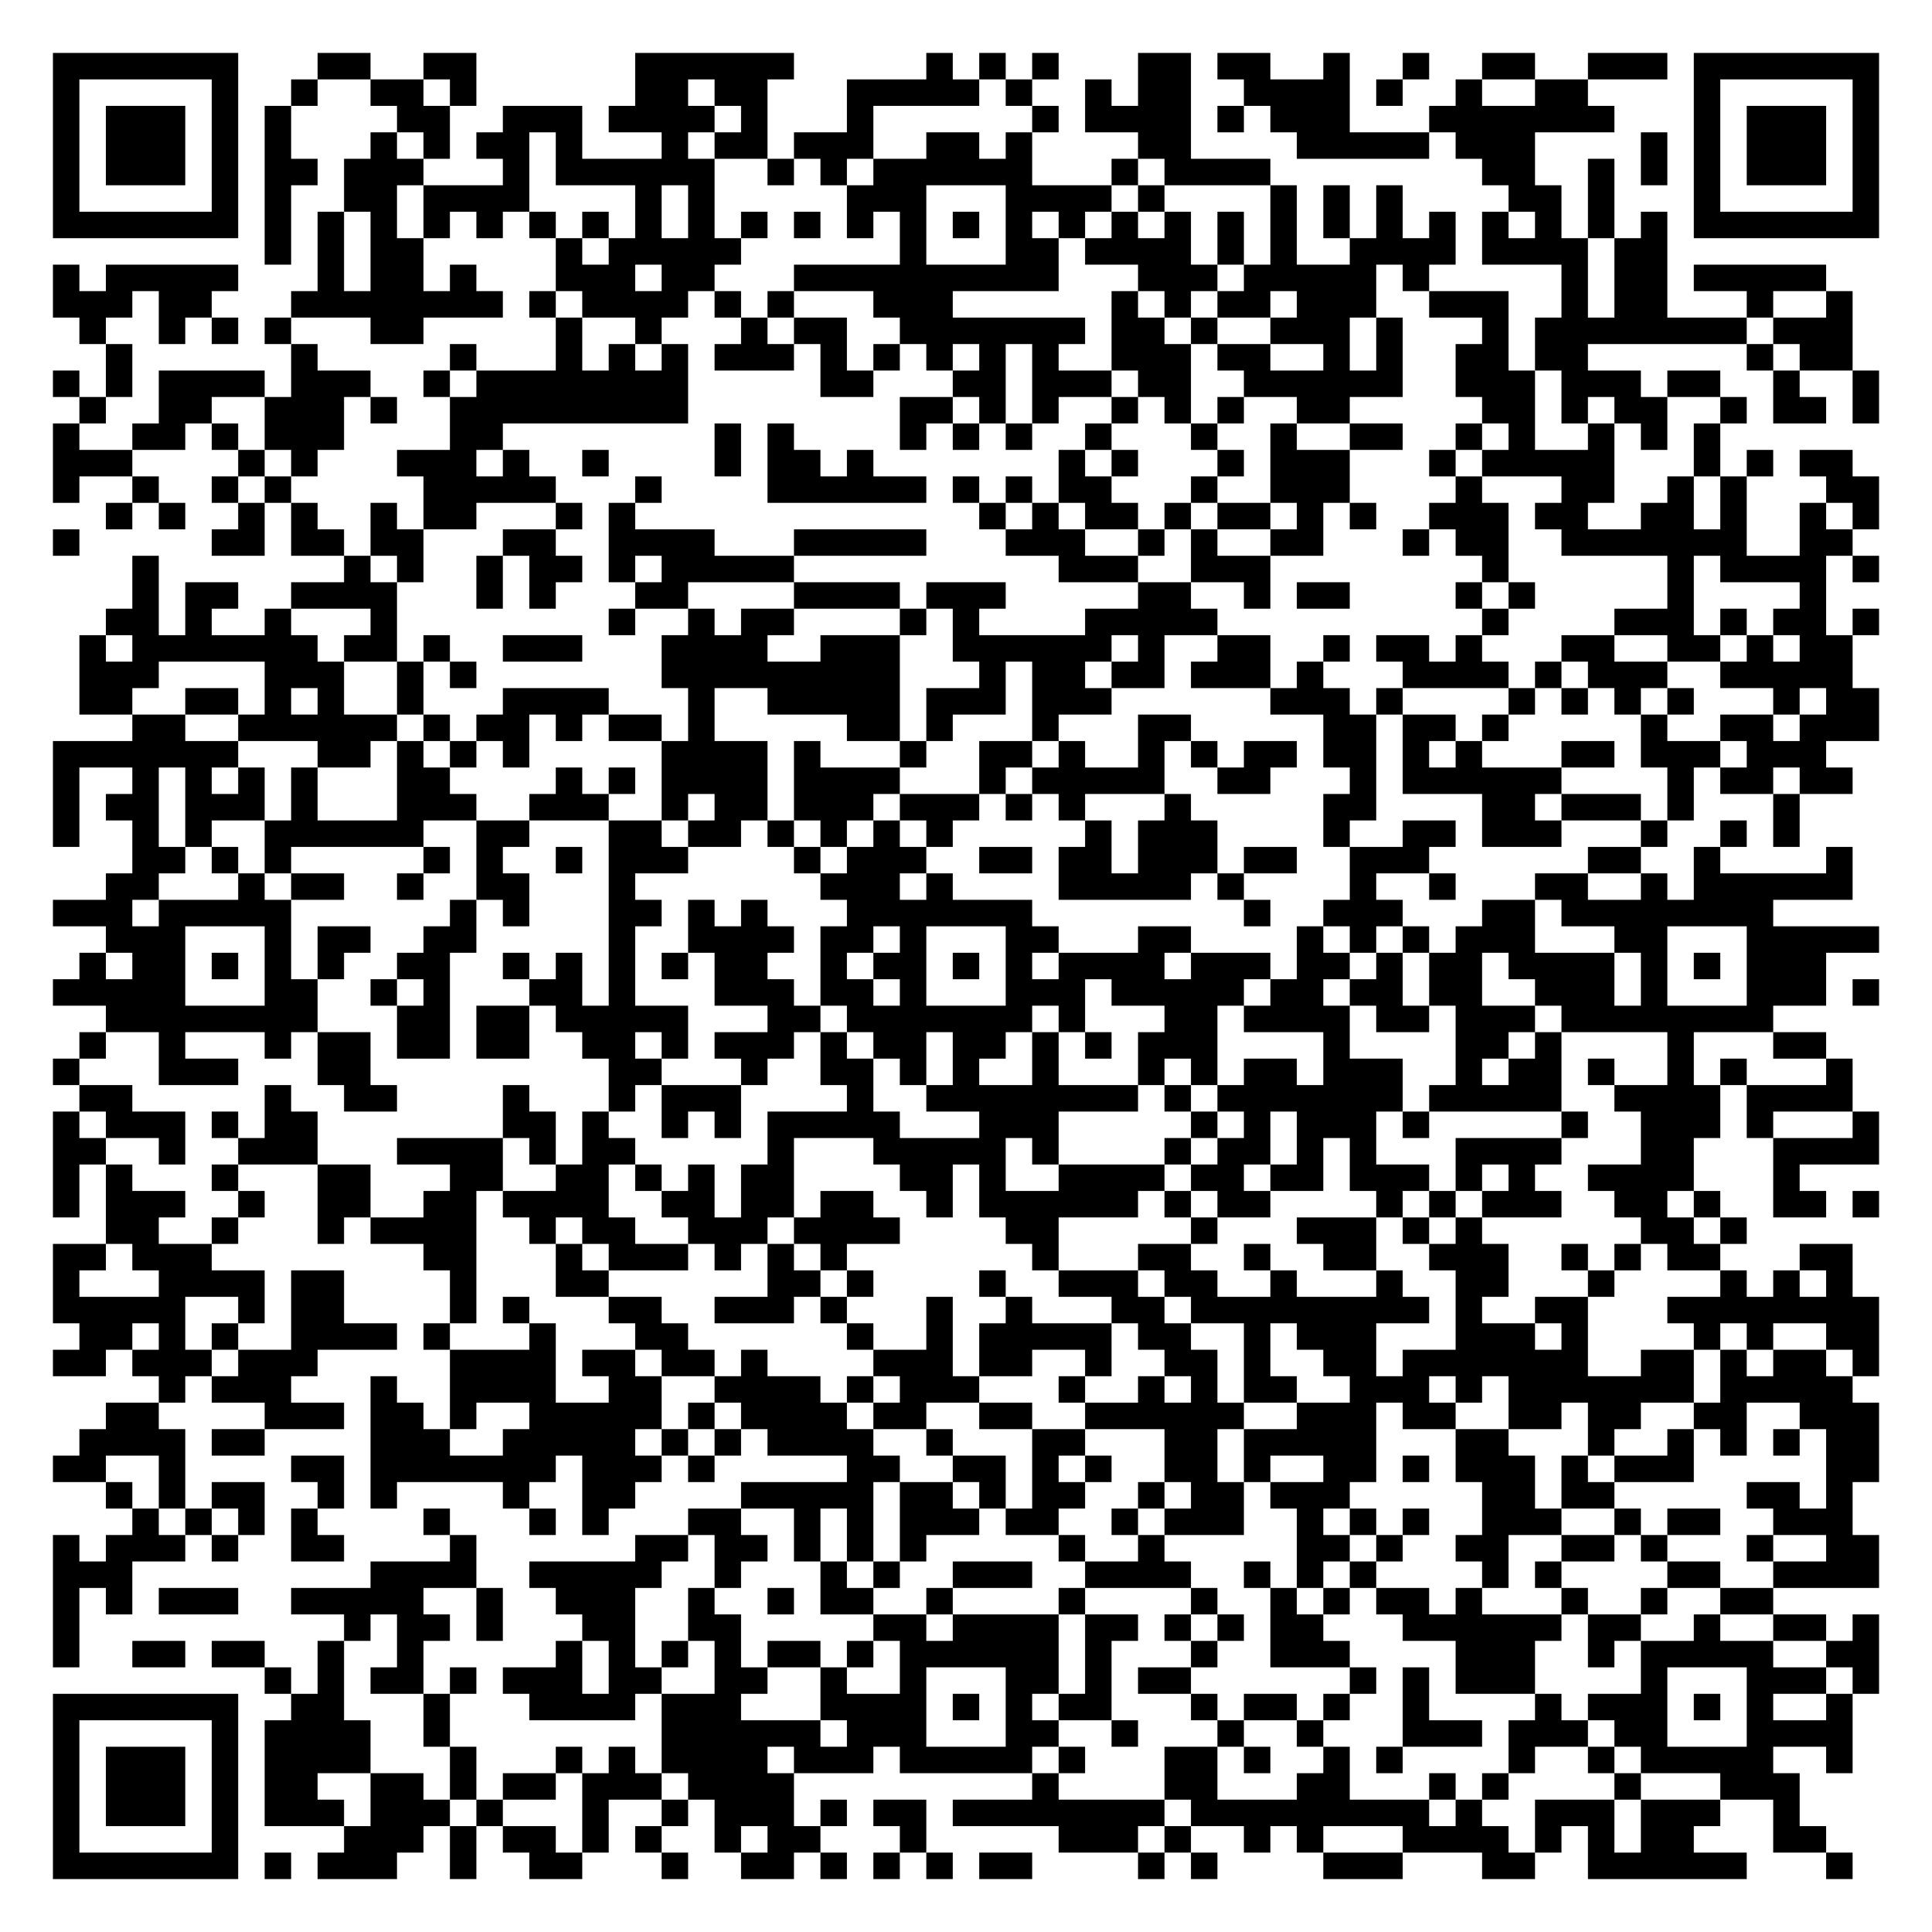
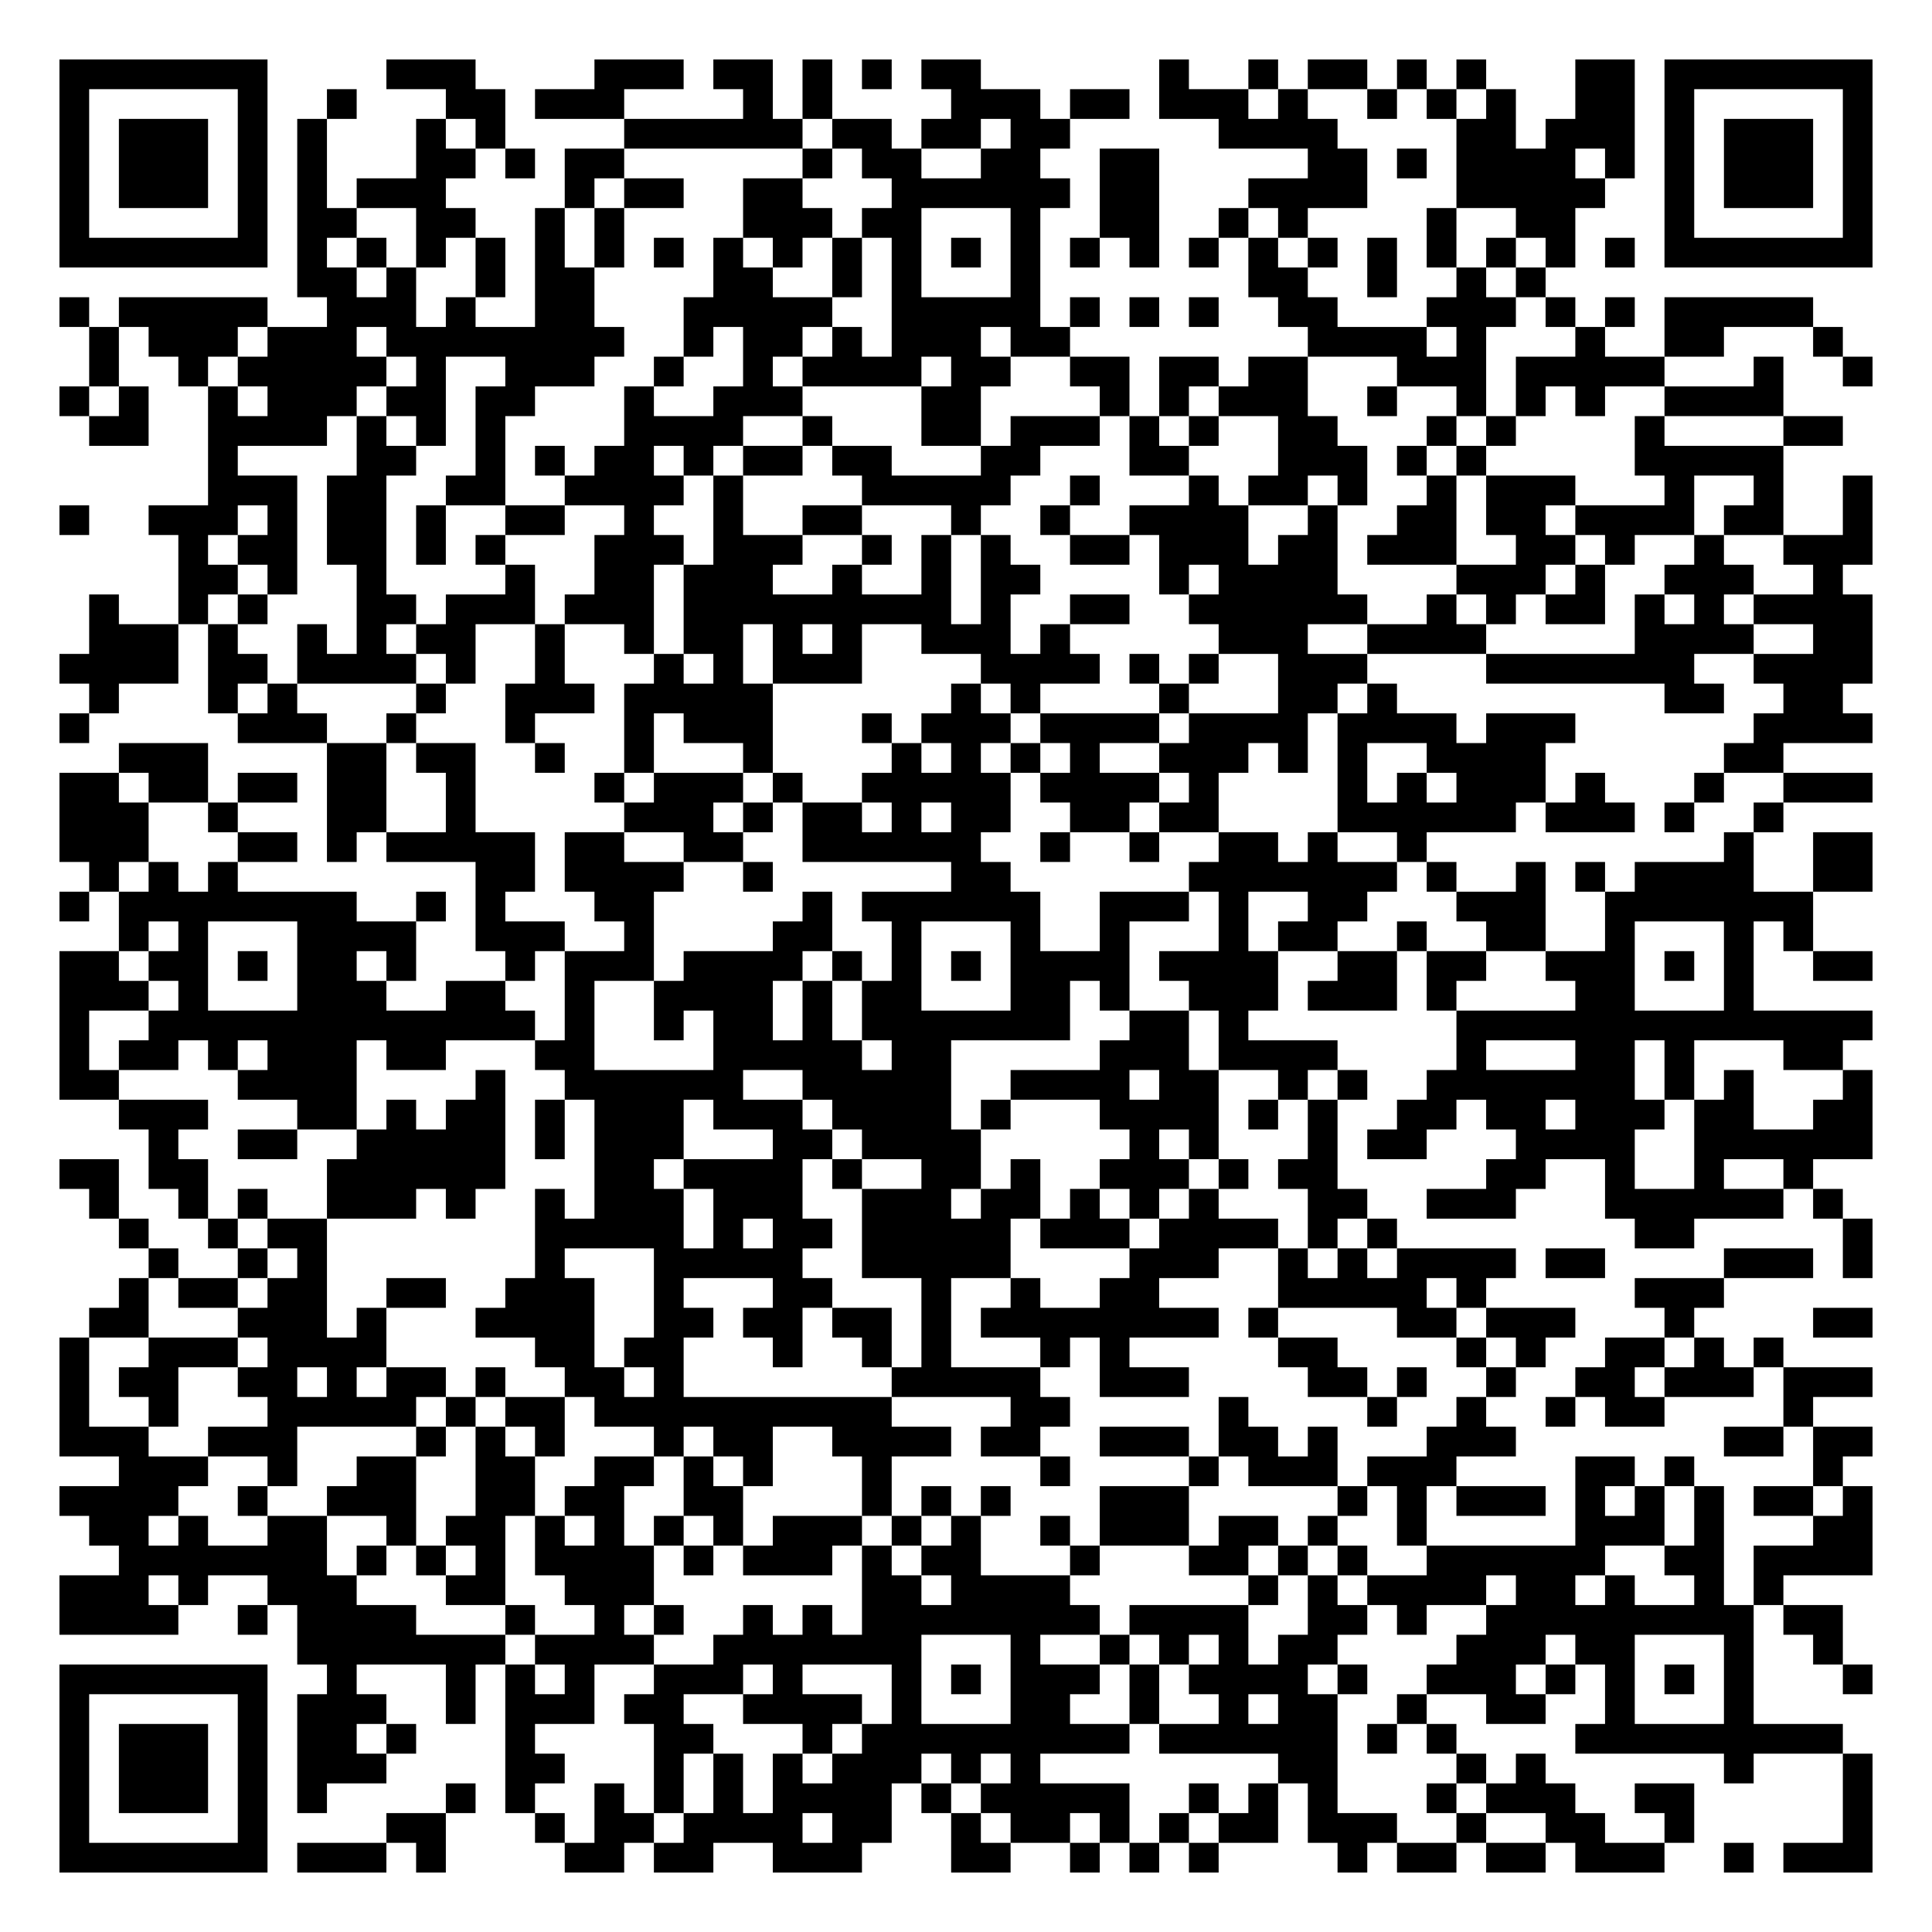
- <svg xmlns="http://www.w3.org/2000/svg" width="292" height="292" class="segno">
+ <svg xmlns="http://www.w3.org/2000/svg" width="260" height="260" class="segno">
  <g transform="scale(4)">
-     <path fill="#fff" d="M0 0h73v73h-73z" />
-     <path class="qrline" stroke="#000" d="M2 2.5h7m3 0h2m2 0h2m6 0h6m5 0h1m1 0h1m1 0h1m3 0h2m1 0h2m2 0h1m2 0h1m2 0h2m2 0h3m1 0h7m-69 1h1m5 0h1m2 0h1m2 0h2m1 0h1m6 0h2m1 0h2m3 0h5m1 0h1m2 0h1m1 0h2m2 0h4m1 0h1m2 0h1m2 0h2m4 0h1m5 0h1m-69 1h1m1 0h3m1 0h1m1 0h1m4 0h2m2 0h3m1 0h4m1 0h1m3 0h1m6 0h1m1 0h4m1 0h1m1 0h3m3 0h7m3 0h1m1 0h3m1 0h1m-69 1h1m1 0h3m1 0h1m1 0h1m3 0h1m1 0h1m1 0h2m1 0h1m3 0h1m1 0h2m1 0h3m2 0h2m1 0h1m4 0h2m4 0h5m1 0h3m4 0h1m1 0h1m1 0h3m1 0h1m-69 1h1m1 0h3m1 0h1m1 0h2m1 0h3m3 0h1m1 0h6m2 0h1m1 0h1m1 0h6m3 0h1m1 0h4m8 0h2m2 0h1m1 0h1m1 0h1m1 0h3m1 0h1m-69 1h1m5 0h1m1 0h1m2 0h2m1 0h4m4 0h1m1 0h1m5 0h3m3 0h4m1 0h1m4 0h1m1 0h1m1 0h1m4 0h2m1 0h1m3 0h1m5 0h1m-69 1h7m1 0h1m1 0h1m1 0h1m1 0h1m1 0h1m1 0h1m1 0h1m1 0h1m1 0h1m1 0h1m1 0h1m1 0h1m1 0h1m1 0h1m1 0h1m1 0h1m1 0h1m1 0h1m1 0h1m1 0h1m1 0h1m1 0h1m1 0h1m1 0h1m1 0h1m1 0h1m1 0h1m1 0h7m-61 1h1m1 0h1m1 0h2m5 0h1m1 0h5m6 0h1m3 0h2m1 0h4m1 0h1m1 0h1m2 0h4m1 0h4m1 0h2m-61 1h1m1 0h5m3 0h1m1 0h2m1 0h1m3 0h3m1 0h2m3 0h10m3 0h3m1 0h5m1 0h1m5 0h1m1 0h2m1 0h5m-67 1h3m1 0h2m3 0h8m1 0h1m1 0h4m1 0h1m1 0h1m3 0h3m6 0h1m1 0h1m1 0h2m1 0h3m2 0h3m2 0h1m1 0h2m3 0h1m2 0h1m-67 1h1m2 0h1m1 0h1m1 0h1m3 0h2m5 0h1m2 0h1m3 0h1m1 0h2m2 0h7m1 0h2m1 0h1m2 0h3m1 0h1m3 0h1m1 0h8m1 0h3m-66 1h1m6 0h1m5 0h1m3 0h1m1 0h1m1 0h1m1 0h3m1 0h1m1 0h1m1 0h1m1 0h1m1 0h1m2 0h3m1 0h2m2 0h1m1 0h1m2 0h2m1 0h2m6 0h1m1 0h2m-68 1h1m1 0h1m1 0h4m1 0h3m2 0h1m1 0h8m5 0h2m3 0h2m1 0h3m1 0h2m2 0h6m2 0h3m1 0h3m1 0h2m2 0h1m2 0h1m-68 1h1m2 0h2m2 0h3m1 0h1m2 0h9m8 0h2m1 0h1m1 0h1m2 0h1m1 0h1m1 0h1m2 0h2m5 0h2m1 0h1m1 0h2m2 0h1m1 0h2m1 0h1m-69 1h1m2 0h2m1 0h1m1 0h3m4 0h2m8 0h1m1 0h1m4 0h1m1 0h1m1 0h1m2 0h1m3 0h1m2 0h1m2 0h2m2 0h1m1 0h1m2 0h1m1 0h1m1 0h1m-63 1h3m4 0h1m1 0h1m3 0h3m1 0h1m2 0h1m4 0h1m1 0h2m1 0h1m7 0h1m1 0h1m3 0h1m1 0h3m3 0h1m1 0h5m3 0h1m1 0h1m1 0h2m-68 1h1m2 0h1m2 0h1m1 0h1m5 0h5m3 0h1m4 0h6m1 0h1m1 0h1m1 0h2m3 0h1m2 0h3m4 0h1m3 0h2m2 0h1m1 0h1m3 0h2m-67 1h1m1 0h1m2 0h1m1 0h1m2 0h1m1 0h2m3 0h1m1 0h1m13 0h1m1 0h1m1 0h2m1 0h1m1 0h2m1 0h1m1 0h1m2 0h3m1 0h2m2 0h2m1 0h1m2 0h1m1 0h1m-69 1h1m5 0h2m1 0h2m1 0h2m3 0h2m2 0h4m3 0h5m3 0h3m2 0h1m1 0h1m2 0h2m3 0h1m1 0h2m2 0h7m2 0h2m-65 1h1m7 0h1m1 0h1m2 0h1m1 0h2m1 0h1m1 0h5m10 0h3m2 0h3m8 0h1m6 0h1m1 0h4m1 0h1m-66 1h1m1 0h2m2 0h4m3 0h1m1 0h1m3 0h2m4 0h4m1 0h3m5 0h2m2 0h1m1 0h2m4 0h1m1 0h1m5 0h1m4 0h1m-65 1h2m1 0h1m2 0h1m3 0h1m8 0h1m2 0h1m1 0h2m4 0h1m1 0h1m4 0h5m10 0h1m4 0h3m1 0h1m1 0h2m1 0h1m-68 1h1m1 0h7m1 0h2m1 0h1m2 0h3m3 0h4m2 0h3m2 0h6m1 0h1m2 0h2m2 0h1m1 0h2m1 0h1m3 0h2m2 0h2m1 0h1m1 0h2m-67 1h3m4 0h3m2 0h1m1 0h1m7 0h9m3 0h1m1 0h2m1 0h2m1 0h3m1 0h1m3 0h4m1 0h1m1 0h3m2 0h5m-67 1h2m2 0h2m1 0h1m1 0h1m2 0h1m3 0h4m3 0h1m2 0h5m1 0h3m1 0h3m6 0h3m1 0h1m4 0h1m1 0h1m1 0h1m1 0h1m3 0h1m1 0h2m-66 1h2m2 0h6m1 0h1m1 0h2m1 0h1m1 0h2m1 0h1m5 0h2m1 0h1m3 0h1m3 0h2m5 0h2m1 0h2m1 0h1m5 0h1m2 0h2m1 0h3m-69 1h7m3 0h2m1 0h1m1 0h1m1 0h1m5 0h4m1 0h1m3 0h1m2 0h2m1 0h1m2 0h1m1 0h1m1 0h2m1 0h2m1 0h1m1 0h1m3 0h2m1 0h3m1 0h3m-67 1h1m2 0h1m1 0h1m1 0h1m1 0h1m3 0h2m4 0h1m1 0h1m1 0h4m1 0h4m3 0h1m1 0h5m2 0h2m3 0h1m1 0h6m4 0h1m1 0h2m1 0h2m-68 1h1m1 0h2m1 0h3m1 0h1m3 0h3m2 0h3m2 0h1m1 0h2m1 0h3m1 0h3m1 0h1m1 0h1m3 0h1m5 0h2m4 0h2m1 0h3m1 0h1m3 0h1m-66 1h1m2 0h1m1 0h1m2 0h6m2 0h2m3 0h2m1 0h2m1 0h1m1 0h1m1 0h1m1 0h1m5 0h1m1 0h3m4 0h1m2 0h2m1 0h3m3 0h1m2 0h1m1 0h1m-63 1h2m1 0h1m1 0h1m5 0h1m1 0h1m2 0h1m1 0h3m4 0h1m1 0h3m2 0h2m1 0h2m1 0h3m1 0h2m2 0h3m6 0h2m2 0h1m4 0h1m-66 1h2m3 0h1m1 0h2m2 0h1m2 0h2m3 0h1m7 0h3m1 0h1m4 0h5m1 0h1m4 0h1m2 0h1m3 0h2m2 0h1m1 0h6m-68 1h3m1 0h5m6 0h1m1 0h1m3 0h2m1 0h1m1 0h1m3 0h7m8 0h1m2 0h3m3 0h2m1 0h8m-63 1h3m3 0h1m1 0h2m2 0h2m5 0h1m2 0h4m1 0h2m1 0h1m3 0h2m3 0h2m4 0h1m1 0h1m1 0h1m1 0h3m3 0h2m3 0h5m-68 1h1m1 0h2m1 0h1m1 0h1m1 0h1m2 0h2m2 0h1m1 0h1m1 0h1m1 0h1m1 0h2m2 0h1m1 0h2m1 0h1m1 0h1m1 0h4m1 0h3m1 0h2m1 0h1m1 0h2m1 0h4m1 0h1m1 0h1m1 0h3m-67 1h5m3 0h2m2 0h1m1 0h1m3 0h2m1 0h1m3 0h3m1 0h2m1 0h1m3 0h3m1 0h5m1 0h2m1 0h2m1 0h2m2 0h3m1 0h1m3 0h3m1 0h1m-67 1h8m3 0h2m1 0h2m1 0h5m3 0h2m1 0h7m1 0h1m3 0h2m1 0h4m1 0h2m1 0h3m1 0h8m-64 1h1m2 0h1m3 0h1m1 0h2m1 0h2m1 0h2m2 0h2m1 0h1m1 0h3m1 0h1m1 0h2m1 0h2m1 0h1m1 0h1m1 0h3m4 0h1m4 0h2m1 0h1m4 0h1m3 0h2m-67 1h1m3 0h3m3 0h2m9 0h2m3 0h1m2 0h2m1 0h1m1 0h1m2 0h1m3 0h1m1 0h1m1 0h2m1 0h3m2 0h1m1 0h2m1 0h1m2 0h1m1 0h1m3 0h1m-67 1h2m5 0h1m2 0h2m4 0h1m3 0h1m1 0h3m4 0h1m2 0h8m1 0h1m1 0h7m1 0h5m2 0h4m1 0h4m-68 1h1m1 0h3m1 0h1m1 0h2m7 0h2m1 0h1m2 0h1m1 0h1m1 0h5m3 0h3m5 0h1m1 0h1m1 0h3m1 0h1m5 0h1m2 0h3m1 0h1m3 0h1m-69 1h2m2 0h1m2 0h3m3 0h4m1 0h1m1 0h2m5 0h1m3 0h5m1 0h1m4 0h1m1 0h2m1 0h1m1 0h1m3 0h4m3 0h2m3 0h4m-69 1h1m1 0h1m3 0h1m3 0h2m3 0h2m2 0h2m1 0h1m1 0h1m1 0h2m4 0h2m1 0h1m2 0h4m1 0h2m1 0h2m1 0h3m1 0h1m1 0h1m2 0h4m3 0h1m-66 1h1m1 0h3m2 0h1m2 0h2m2 0h2m1 0h4m2 0h2m1 0h2m1 0h2m2 0h1m1 0h6m1 0h1m1 0h2m4 0h1m1 0h1m1 0h3m2 0h2m1 0h1m2 0h2m1 0h1m-67 1h2m2 0h1m3 0h1m1 0h4m2 0h1m1 0h2m2 0h3m1 0h4m4 0h2m5 0h1m3 0h3m1 0h1m1 0h1m6 0h2m1 0h1m-64 1h2m1 0h3m8 0h2m3 0h1m1 0h3m1 0h1m1 0h1m1 0h1m7 0h1m3 0h2m2 0h1m2 0h2m2 0h3m2 0h1m1 0h1m1 0h2m3 0h2m-68 1h1m3 0h4m1 0h2m4 0h1m3 0h2m6 0h2m1 0h1m4 0h1m2 0h3m1 0h2m2 0h1m3 0h1m2 0h2m3 0h1m4 0h1m1 0h1m1 0h1m-68 1h5m2 0h1m1 0h2m4 0h1m1 0h1m3 0h2m2 0h3m1 0h1m3 0h1m2 0h1m3 0h2m1 0h9m1 0h1m2 0h2m3 0h8m-68 1h2m1 0h1m1 0h1m2 0h4m1 0h1m3 0h1m3 0h2m6 0h1m2 0h1m1 0h5m1 0h2m2 0h1m1 0h3m3 0h3m1 0h1m4 0h1m1 0h1m2 0h2m-69 1h2m1 0h3m1 0h3m5 0h4m1 0h2m1 0h2m1 0h1m4 0h3m1 0h2m2 0h1m2 0h2m1 0h1m2 0h2m1 0h7m2 0h2m1 0h1m1 0h2m1 0h1m-65 1h1m1 0h3m3 0h1m2 0h4m2 0h2m2 0h4m1 0h1m1 0h3m3 0h1m2 0h1m1 0h1m1 0h2m2 0h3m1 0h1m1 0h7m1 0h5m-66 1h2m4 0h3m1 0h2m1 0h1m2 0h5m1 0h1m1 0h4m1 0h2m2 0h2m2 0h6m2 0h3m1 0h2m2 0h2m1 0h2m2 0h2m2 0h3m-68 1h4m1 0h2m4 0h3m2 0h5m1 0h1m1 0h1m1 0h4m2 0h1m3 0h2m3 0h2m1 0h5m3 0h2m3 0h1m2 0h1m1 0h1m1 0h1m1 0h2m-69 1h2m2 0h1m4 0h2m1 0h7m1 0h3m1 0h1m5 0h2m2 0h2m1 0h1m1 0h1m2 0h2m1 0h1m2 0h2m1 0h1m1 0h3m1 0h1m1 0h3m5 0h2m-67 1h1m1 0h1m1 0h2m2 0h1m1 0h1m4 0h1m2 0h2m4 0h5m1 0h2m1 0h1m1 0h2m2 0h1m1 0h2m1 0h3m5 0h2m1 0h2m5 0h2m1 0h1m-65 1h1m1 0h1m1 0h1m1 0h1m4 0h1m3 0h1m1 0h1m3 0h2m2 0h1m1 0h1m1 0h3m1 0h2m2 0h1m1 0h3m2 0h1m1 0h1m1 0h1m2 0h3m2 0h1m1 0h2m2 0h3m-68 1h1m1 0h3m1 0h1m2 0h2m4 0h1m6 0h2m1 0h2m1 0h1m1 0h1m1 0h1m5 0h1m2 0h1m5 0h2m1 0h1m2 0h2m2 0h2m1 0h1m3 0h1m2 0h2m-69 1h3m9 0h4m2 0h5m2 0h1m3 0h1m1 0h1m2 0h3m2 0h4m2 0h1m1 0h1m1 0h1m4 0h1m1 0h1m4 0h2m2 0h4m-69 1h1m1 0h1m1 0h3m2 0h5m2 0h1m2 0h3m2 0h1m2 0h1m1 0h2m2 0h1m4 0h1m4 0h1m2 0h1m1 0h1m1 0h2m1 0h1m3 0h1m2 0h1m2 0h2m-65 1h1m10 0h1m1 0h2m1 0h1m3 0h2m2 0h2m5 0h2m1 0h4m1 0h2m1 0h1m1 0h1m1 0h2m3 0h6m1 0h2m2 0h1m2 0h2m1 0h1m-69 1h1m2 0h2m1 0h2m2 0h1m2 0h1m5 0h1m1 0h1m1 0h1m1 0h1m1 0h2m1 0h1m1 0h6m1 0h1m3 0h1m2 0h3m4 0h3m2 0h1m1 0h5m2 0h2m-61 1h1m1 0h1m1 0h2m1 0h1m1 0h3m1 0h2m2 0h2m2 0h1m2 0h1m3 0h2m1 0h1m1 0h2m6 0h1m1 0h1m1 0h3m4 0h1m3 0h3m1 0h1m-69 1h7m2 0h2m3 0h1m3 0h4m1 0h3m3 0h4m1 0h1m1 0h1m1 0h2m3 0h1m1 0h2m1 0h1m2 0h1m4 0h1m1 0h3m1 0h1m1 0h1m2 0h1m-68 1h1m5 0h1m1 0h4m2 0h1m8 0h6m1 0h3m3 0h2m2 0h1m3 0h1m2 0h1m3 0h3m1 0h3m1 0h2m3 0h4m-68 1h1m1 0h3m1 0h1m1 0h4m3 0h1m3 0h1m1 0h1m1 0h4m1 0h3m1 0h5m1 0h1m3 0h2m1 0h1m2 0h1m1 0h1m4 0h1m2 0h1m1 0h5m2 0h1m-68 1h1m1 0h3m1 0h1m1 0h2m2 0h2m1 0h1m1 0h2m1 0h3m1 0h4m9 0h1m4 0h2m3 0h2m3 0h1m1 0h1m4 0h1m3 0h3m-66 1h1m1 0h3m1 0h1m1 0h3m1 0h3m1 0h1m3 0h1m2 0h1m1 0h3m1 0h1m1 0h2m1 0h8m1 0h9m1 0h1m2 0h3m1 0h3m2 0h1m-66 1h1m5 0h1m4 0h3m1 0h1m1 0h2m1 0h1m1 0h1m2 0h1m1 0h2m3 0h1m5 0h3m1 0h1m2 0h1m1 0h1m3 0h4m1 0h1m1 0h1m1 0h2m3 0h2m-67 1h7m1 0h1m1 0h3m2 0h1m2 0h2m3 0h1m2 0h2m1 0h1m1 0h1m1 0h1m1 0h2m4 0h1m1 0h1m4 0h3m3 0h2m2 0h6m3 0h1" />
+     <path fill="#fff" d="M0 0h65v65h-65z" />
+     <path class="qrline" stroke="#000" d="M2 2.5h7m4 0h3m4 0h3m1 0h2m1 0h1m1 0h1m1 0h2m6 0h1m2 0h1m1 0h2m1 0h1m1 0h1m3 0h2m1 0h7m-61 1h1m5 0h1m2 0h1m3 0h2m1 0h3m4 0h1m1 0h1m4 0h3m1 0h2m1 0h3m1 0h1m2 0h1m1 0h1m1 0h1m2 0h2m1 0h1m5 0h1m-61 1h1m1 0h3m1 0h1m1 0h1m3 0h1m1 0h1m4 0h6m1 0h2m1 0h2m1 0h2m5 0h4m4 0h2m1 0h3m1 0h1m1 0h3m1 0h1m-61 1h1m1 0h3m1 0h1m1 0h1m3 0h2m1 0h1m1 0h2m6 0h1m1 0h2m2 0h2m2 0h2m5 0h2m1 0h1m1 0h4m1 0h1m1 0h1m1 0h3m1 0h1m-61 1h1m1 0h3m1 0h1m1 0h1m1 0h3m4 0h1m1 0h2m2 0h2m3 0h6m1 0h2m3 0h4m3 0h5m2 0h1m1 0h3m1 0h1m-61 1h1m5 0h1m1 0h2m2 0h2m2 0h1m1 0h1m4 0h3m1 0h2m3 0h1m2 0h2m2 0h1m1 0h1m4 0h1m2 0h2m3 0h1m5 0h1m-61 1h7m1 0h1m1 0h1m1 0h1m1 0h1m1 0h1m1 0h1m1 0h1m1 0h1m1 0h1m1 0h1m1 0h1m1 0h1m1 0h1m1 0h1m1 0h1m1 0h1m1 0h1m1 0h1m1 0h1m1 0h1m1 0h1m1 0h1m1 0h1m1 0h7m-53 1h2m1 0h1m2 0h1m1 0h2m4 0h2m2 0h1m1 0h1m3 0h1m7 0h2m2 0h1m2 0h1m1 0h1m-50 1h1m1 0h5m2 0h3m1 0h1m2 0h2m3 0h5m2 0h5m1 0h1m1 0h1m1 0h1m2 0h2m3 0h3m1 0h1m1 0h1m1 0h5m-58 1h1m1 0h3m1 0h3m1 0h8m2 0h1m1 0h2m1 0h1m1 0h3m1 0h2m8 0h4m1 0h1m3 0h1m2 0h2m3 0h1m-59 1h1m2 0h1m1 0h5m1 0h1m2 0h3m2 0h1m2 0h1m1 0h4m1 0h2m2 0h2m1 0h2m1 0h2m3 0h3m1 0h5m3 0h1m2 0h1m-61 1h1m1 0h1m2 0h1m1 0h3m1 0h2m1 0h2m3 0h1m2 0h3m4 0h2m4 0h1m1 0h1m1 0h3m2 0h1m2 0h1m1 0h1m1 0h1m2 0h4m-57 1h2m2 0h4m1 0h1m1 0h1m1 0h1m4 0h4m2 0h1m3 0h2m1 0h3m1 0h1m1 0h1m2 0h2m3 0h1m1 0h1m4 0h1m4 0h2m-55 1h1m4 0h2m2 0h1m1 0h1m1 0h2m1 0h1m1 0h2m1 0h2m3 0h2m3 0h2m3 0h3m1 0h1m1 0h1m5 0h5m-53 1h3m1 0h2m2 0h2m2 0h4m1 0h1m4 0h5m2 0h1m3 0h1m1 0h2m1 0h1m2 0h1m1 0h3m3 0h1m2 0h1m2 0h1m-61 1h1m2 0h3m1 0h1m1 0h2m1 0h1m2 0h2m2 0h1m2 0h1m2 0h2m3 0h1m2 0h1m2 0h4m2 0h1m2 0h2m1 0h2m1 0h4m1 0h2m2 0h1m-57 1h1m1 0h2m1 0h2m1 0h1m1 0h1m3 0h3m1 0h3m2 0h1m1 0h1m1 0h1m2 0h2m1 0h3m1 0h2m1 0h3m2 0h2m1 0h1m2 0h1m2 0h3m-57 1h2m1 0h1m2 0h1m4 0h1m2 0h2m1 0h3m2 0h1m2 0h1m1 0h2m4 0h1m1 0h4m4 0h3m1 0h1m2 0h3m2 0h1m-59 1h1m2 0h1m1 0h1m3 0h2m1 0h3m1 0h3m1 0h9m1 0h1m2 0h2m2 0h6m2 0h1m1 0h1m1 0h2m1 0h1m1 0h1m1 0h4m-60 1h3m1 0h1m2 0h1m1 0h1m1 0h2m2 0h1m2 0h1m1 0h2m1 0h1m1 0h1m2 0h3m1 0h1m5 0h3m2 0h4m5 0h4m2 0h2m-61 1h4m1 0h2m1 0h4m1 0h1m2 0h1m3 0h1m1 0h1m1 0h3m4 0h4m1 0h1m1 0h1m2 0h3m4 0h7m2 0h4m-60 1h1m3 0h1m1 0h1m4 0h1m2 0h3m1 0h5m6 0h1m1 0h1m4 0h1m3 0h2m1 0h1m9 0h2m2 0h2m-60 1h1m5 0h3m2 0h1m3 0h1m3 0h1m1 0h3m3 0h1m1 0h3m1 0h4m1 0h4m1 0h4m1 0h3m6 0h4m-59 1h3m4 0h2m1 0h2m2 0h1m2 0h1m3 0h1m4 0h1m1 0h1m1 0h1m1 0h1m2 0h3m1 0h1m1 0h1m2 0h4m6 0h2m-58 1h2m1 0h2m1 0h2m1 0h2m2 0h1m4 0h1m1 0h3m1 0h1m2 0h5m1 0h4m1 0h1m4 0h1m1 0h1m1 0h3m1 0h1m3 0h1m2 0h3m-61 1h3m2 0h1m3 0h2m2 0h1m5 0h3m1 0h1m1 0h2m1 0h1m1 0h2m2 0h2m1 0h2m4 0h6m1 0h3m1 0h1m2 0h1m-58 1h3m3 0h2m1 0h1m1 0h5m1 0h2m2 0h2m2 0h6m2 0h1m2 0h1m2 0h2m1 0h1m2 0h1m10 0h1m2 0h2m-60 1h1m1 0h1m1 0h1m8 0h2m1 0h4m2 0h1m6 0h2m6 0h7m1 0h1m2 0h1m1 0h1m1 0h4m2 0h2m-61 1h1m1 0h8m2 0h1m1 0h1m3 0h2m5 0h1m1 0h6m2 0h3m1 0h1m2 0h2m3 0h3m2 0h7m-57 1h1m1 0h1m3 0h4m2 0h3m2 0h1m4 0h2m2 0h1m3 0h1m2 0h1m3 0h1m1 0h2m2 0h1m2 0h2m2 0h1m3 0h1m1 0h1m-59 1h2m1 0h2m1 0h1m1 0h2m1 0h1m3 0h1m1 0h3m1 0h4m1 0h1m1 0h1m1 0h1m1 0h4m1 0h4m2 0h2m1 0h2m2 0h3m1 0h1m1 0h1m2 0h2m-61 1h3m1 0h1m3 0h3m2 0h2m2 0h1m2 0h4m1 0h1m1 0h2m3 0h2m1 0h1m2 0h3m1 0h3m1 0h1m4 0h2m3 0h1m-57 1h1m2 0h13m1 0h1m2 0h1m1 0h2m1 0h1m1 0h7m2 0h2m1 0h1m7 0h14m-61 1h1m1 0h2m1 0h1m1 0h3m1 0h2m3 0h2m4 0h5m1 0h2m5 0h3m1 0h4m4 0h1m3 0h2m1 0h1m3 0h2m-60 1h2m4 0h4m4 0h1m2 0h6m2 0h5m2 0h4m1 0h2m2 0h1m1 0h1m2 0h7m1 0h1m1 0h1m3 0h1m-59 1h3m3 0h2m1 0h1m1 0h2m1 0h1m1 0h3m1 0h3m1 0h4m1 0h1m3 0h4m1 0h1m1 0h1m2 0h2m1 0h2m1 0h3m1 0h2m2 0h2m-58 1h1m2 0h2m2 0h5m1 0h1m1 0h3m3 0h2m1 0h4m5 0h1m1 0h1m3 0h1m1 0h2m3 0h4m2 0h6m-61 1h2m1 0h2m4 0h6m3 0h2m1 0h4m1 0h1m2 0h2m1 0h1m2 0h3m1 0h1m1 0h2m5 0h2m2 0h1m2 0h1m2 0h1m-58 1h1m2 0h1m1 0h1m2 0h3m1 0h1m2 0h1m1 0h3m1 0h3m2 0h3m1 0h2m1 0h1m1 0h1m1 0h1m3 0h2m2 0h3m3 0h6m1 0h1m-58 1h1m2 0h1m1 0h2m7 0h5m1 0h1m1 0h2m1 0h5m1 0h3m1 0h4m1 0h1m1 0h1m8 0h2m5 0h1m-58 1h1m2 0h1m1 0h1m7 0h1m3 0h5m2 0h5m4 0h3m2 0h1m1 0h1m1 0h4m1 0h2m4 0h3m1 0h1m-59 1h1m1 0h2m1 0h2m2 0h2m2 0h3m2 0h1m3 0h2m3 0h1m2 0h1m2 0h2m4 0h5m1 0h1m5 0h3m-55 1h2m3 0h3m1 0h1m3 0h4m2 0h2m1 0h2m1 0h2m1 0h1m1 0h8m1 0h1m4 0h2m1 0h3m3 0h1m4 0h2m-61 1h1m2 0h3m1 0h4m5 0h2m1 0h2m3 0h1m2 0h1m1 0h1m3 0h1m1 0h1m5 0h2m4 0h1m1 0h1m2 0h2m1 0h1m1 0h1m-58 1h1m1 0h2m2 0h2m1 0h1m1 0h2m1 0h1m2 0h2m1 0h1m7 0h5m2 0h3m4 0h2m1 0h1m2 0h1m2 0h2m1 0h3m1 0h3m-61 1h1m2 0h1m3 0h5m1 0h1m1 0h2m1 0h10m4 0h2m5 0h1m4 0h1m2 0h1m2 0h1m1 0h2m4 0h1m-59 1h3m2 0h3m4 0h1m1 0h1m1 0h1m3 0h1m1 0h2m2 0h4m1 0h2m2 0h3m1 0h2m1 0h1m3 0h3m7 0h2m1 0h2m-59 1h3m2 0h1m2 0h2m2 0h2m2 0h2m1 0h1m1 0h1m3 0h1m5 0h1m4 0h1m1 0h3m1 0h3m4 0h2m1 0h1m4 0h1m-60 1h4m2 0h1m2 0h3m2 0h2m1 0h2m2 0h2m4 0h1m1 0h1m1 0h1m3 0h3m5 0h1m1 0h1m1 0h3m1 0h1m1 0h1m1 0h1m1 0h2m1 0h1m-60 1h2m1 0h1m2 0h2m2 0h1m1 0h2m1 0h1m1 0h1m1 0h1m1 0h1m1 0h3m1 0h1m1 0h1m2 0h1m1 0h3m1 0h2m1 0h1m2 0h1m5 0h3m1 0h1m3 0h2m-59 1h7m1 0h1m1 0h1m1 0h1m1 0h4m1 0h1m1 0h3m1 0h1m1 0h2m3 0h1m3 0h2m1 0h1m1 0h1m2 0h6m2 0h2m1 0h4m-61 1h3m1 0h1m2 0h3m3 0h2m2 0h3m7 0h2m1 0h4m6 0h1m1 0h1m1 0h4m1 0h2m1 0h1m2 0h1m1 0h1m-58 1h4m2 0h1m1 0h4m3 0h1m2 0h1m1 0h1m2 0h1m1 0h1m1 0h8m1 0h4m2 0h2m1 0h1m2 0h9m1 0h2m-52 1h7m1 0h4m2 0h7m3 0h1m2 0h1m1 0h1m1 0h1m1 0h2m4 0h3m1 0h2m3 0h1m2 0h1m-60 1h7m2 0h1m3 0h1m1 0h1m1 0h1m2 0h3m1 0h1m3 0h1m1 0h1m1 0h3m1 0h1m1 0h4m1 0h1m2 0h3m1 0h1m1 0h1m1 0h1m1 0h1m3 0h1m-61 1h1m5 0h1m1 0h3m2 0h1m1 0h3m1 0h2m2 0h4m1 0h1m3 0h2m2 0h1m2 0h1m1 0h2m2 0h1m2 0h2m2 0h1m3 0h1m-57 1h1m1 0h3m1 0h1m1 0h2m1 0h1m3 0h1m4 0h2m3 0h1m1 0h9m1 0h6m1 0h1m1 0h1m4 0h9m-60 1h1m1 0h3m1 0h1m1 0h3m4 0h2m3 0h1m1 0h1m1 0h1m1 0h3m1 0h1m1 0h1m8 0h2m4 0h1m1 0h1m6 0h1m3 0h1m-61 1h1m1 0h3m1 0h1m1 0h1m4 0h1m1 0h1m2 0h1m1 0h1m1 0h1m1 0h4m1 0h1m1 0h5m2 0h1m1 0h1m1 0h1m3 0h1m1 0h3m2 0h2m5 0h1m-61 1h1m5 0h1m4 0h2m3 0h1m1 0h2m1 0h4m1 0h2m2 0h1m1 0h2m1 0h1m1 0h1m1 0h2m1 0h3m2 0h1m2 0h2m2 0h1m5 0h1m-61 1h7m1 0h3m1 0h1m4 0h2m1 0h2m2 0h3m3 0h2m2 0h1m1 0h1m1 0h1m4 0h1m1 0h2m1 0h2m1 0h3m2 0h1m1 0h3" />
  </g>
</svg>
